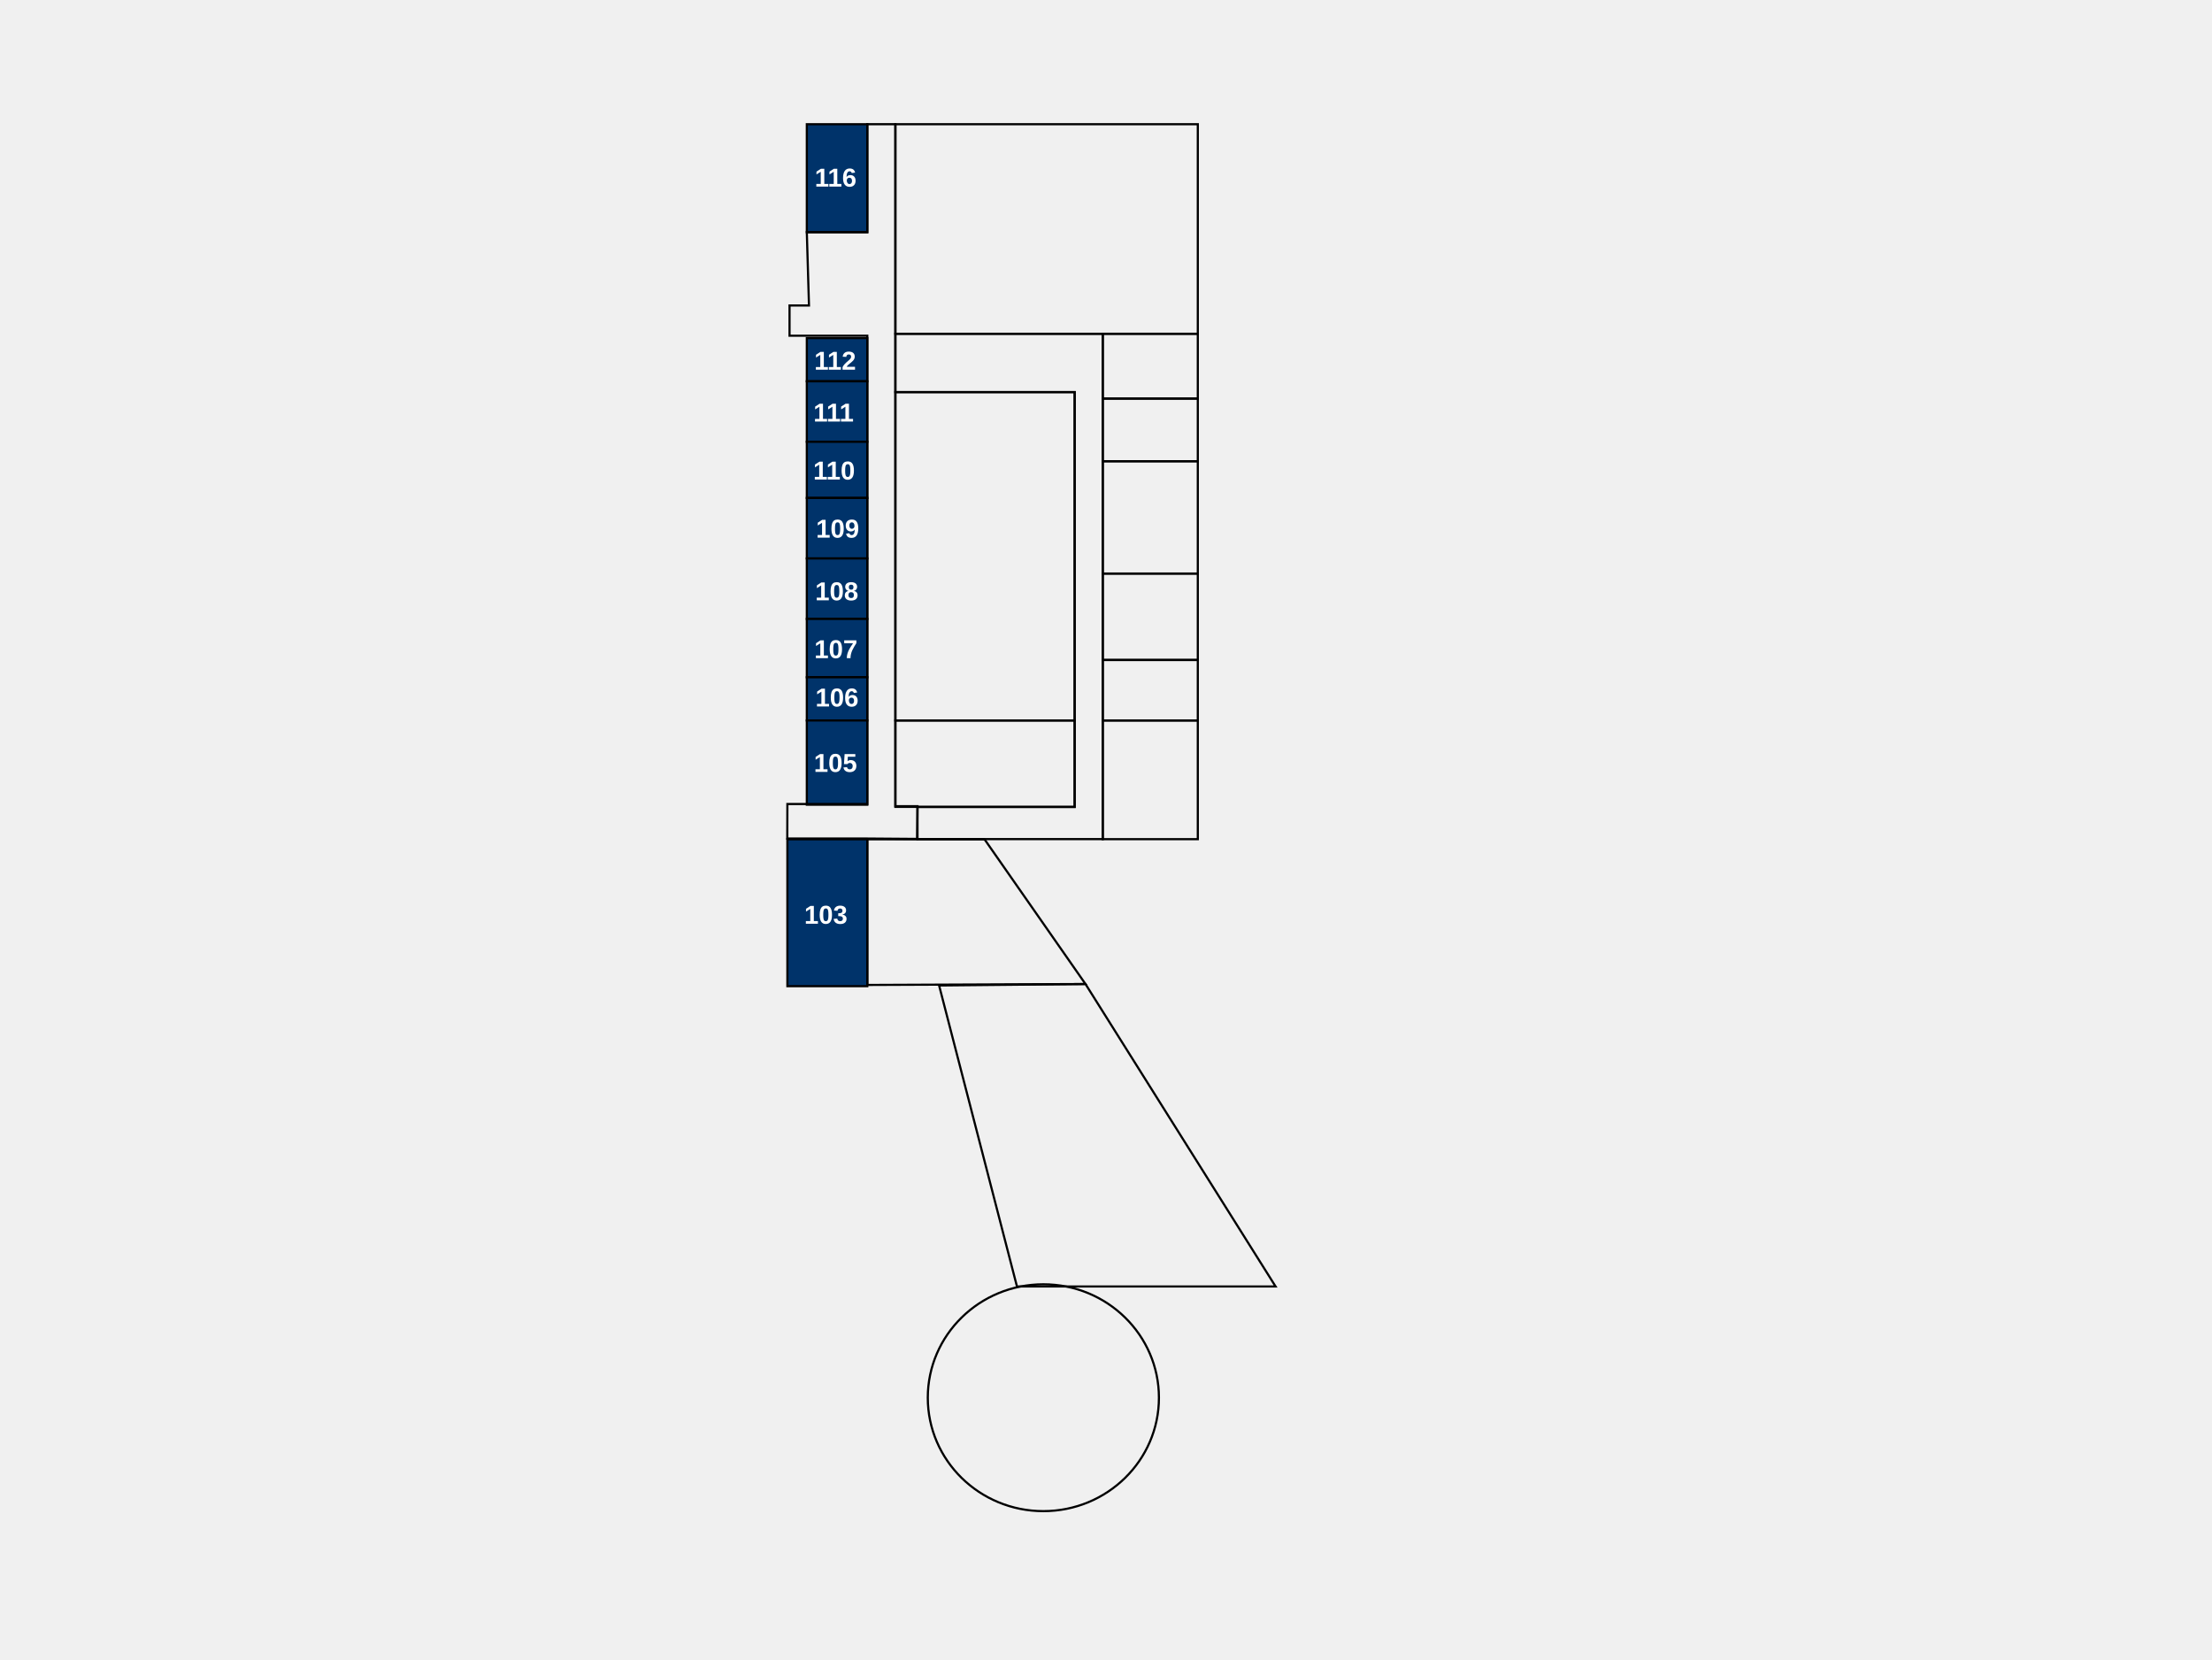
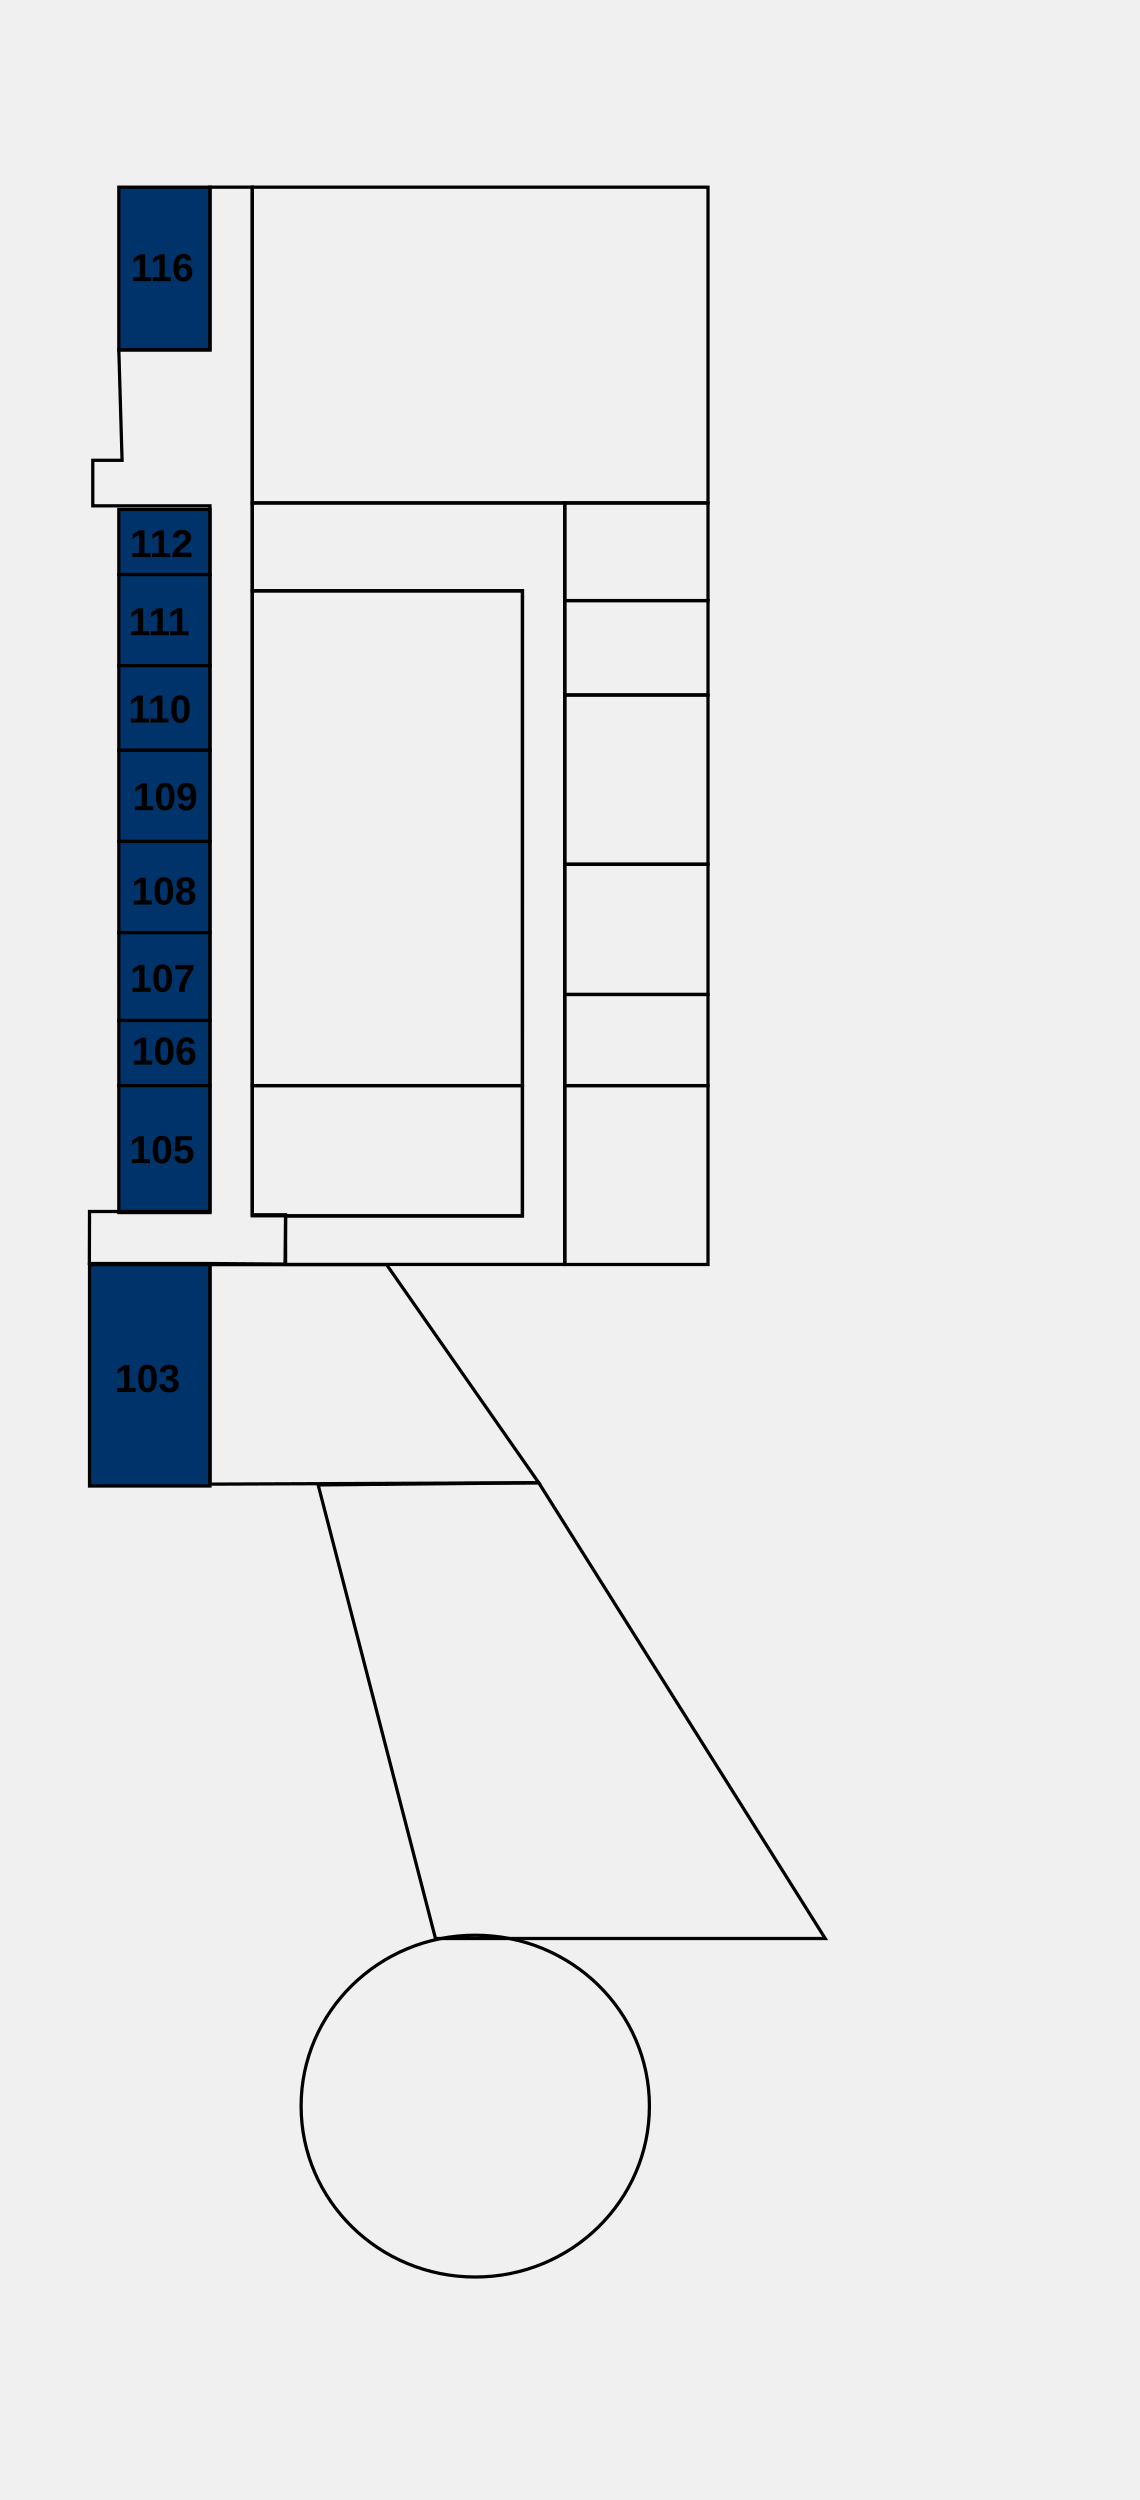
- <svg xmlns="http://www.w3.org/2000/svg" xml:space="preserve" width="270.933mm" height="203.2mm" version="1.1" shape-rendering="geometricPrecision" text-rendering="geometricPrecision" image-rendering="optimizeQuality" fill-rule="evenodd" clip-rule="evenodd" viewBox="0 0 27093.32 20320">
-   <defs>
-     <font id="FontID0" horiz-adv-x="722" font-variant="normal" fill-rule="nonzero" font-style="normal" font-weight="700">
-       <font-face font-family="Arial">
-         <font-face-src>
-           <font-face-name name="Arial Fett" />
-         </font-face-src>
-       </font-face>
-       <missing-glyph>
-         <path d="M0 0z" />
-       </missing-glyph>
-       <glyph unicode="0" horiz-adv-x="556" d="M274.488 720c69.354,0 123.528,-24.819 162.677,-74.488 46.488,-58.677 69.827,-156.189 69.827,-292.189 0,-135.811 -23.496,-233.48 -70.331,-292.819 -38.835,-49.008 -92.819,-73.512 -162.173,-73.512 -69.669,0 -125.827,26.835 -168.472,80.504 -42.677,53.669 -64,149.512 -64,287.181 0,135.15 23.496,232.504 70.331,291.811 38.835,49.008 92.819,73.512 162.142,73.512zm0 -113.984c-16.315,0 -30.992,-5.354 -43.654,-16 -12.819,-10.52 -22.835,-29.512 -29.827,-57.008 -9.354,-35.496 -14.016,-95.496 -14.016,-179.685 0,-84.315 4.189,-142.142 12.504,-173.669 8.346,-31.496 18.835,-52.472 31.496,-62.992 12.661,-10.488 27.181,-15.653 43.496,-15.653 16.346,0 31.024,5.323 43.843,16 12.661,10.488 22.677,29.48 29.669,57.008 9.323,35.15 14.016,94.992 14.016,179.307 0,84.189 -4.189,142.016 -12.504,173.512 -8.346,31.496 -18.835,52.661 -31.496,63.181 -12.693,10.646 -27.181,16 -43.528,16z" />
-       <glyph unicode="1" horiz-adv-x="556" d="M393.008 0l-137.008 0 0 518.331c-49.984,-46.992 -109.008,-81.827 -177.008,-104.315l0 124.976c35.843,11.685 74.677,33.827 116.504,66.677 42.016,32.661 70.677,70.835 86.331,114.331l111.181 0 0 -720z" />
-       <glyph unicode="2" horiz-adv-x="556" d="M506.016 126.992l0 -126.992 -481.008 0c5.165,48.346 20.819,94.016 46.835,137.165 25.984,43.181 77.48,100.504 154.173,172 61.827,57.669 99.653,96.85 113.638,117.323 18.835,28.346 28.346,56.346 28.346,84.189 0,30.646 -8.157,54.142 -24.661,70.646 -16.346,16.504 -38.992,24.693 -67.843,24.693 -28.661,0 -51.339,-8.693 -68.315,-26.016 -16.85,-17.165 -26.52,-45.827 -29.165,-85.984l-137.008 13.638c8.157,75.685 33.669,130.016 76.661,163.024 42.992,32.819 96.661,49.323 161.165,49.323 70.677,0 126.173,-19.181 166.677,-57.323 40.315,-38.173 60.504,-85.669 60.504,-142.52 0,-32.315 -5.858,-62.992 -17.354,-92.315 -11.496,-29.165 -29.827,-59.685 -54.992,-91.685 -16.504,-21.323 -46.677,-51.811 -90.016,-91.653 -43.496,-39.843 -70.992,-66.173 -82.488,-79.339 -11.653,-13.008 -21.008,-25.827 -28.157,-38.173l273.008 0z" />
-       <glyph unicode="3" horiz-adv-x="556" d="M38.016 189.827l132.976 16.189c4.189,-34.016 15.496,-60 34.016,-78.016 18.488,-17.984 40.819,-26.992 66.992,-26.992 28.157,0 51.843,10.835 71.181,32.315 19.15,21.512 28.819,50.52 28.819,87.181 0,34.488 -9.165,61.984 -27.654,82.173 -18.52,20.157 -41.008,30.331 -67.685,30.331 -17.48,0 -38.331,-3.496 -62.646,-10.331l15.15 111.339c37.008,-1.008 65.165,7.15 84.661,24.315 19.496,17.008 29.165,39.843 29.165,68.347 0,24.157 -7.15,43.339 -21.48,57.827 -14.331,14.331 -33.354,21.512 -57.165,21.512 -23.528,0 -43.528,-8.189 -60,-24.504 -16.693,-16.346 -26.677,-40.189 -30.331,-71.496l-126.016 21.48c8.819,43.685 22.016,78.52 39.843,104.661 17.669,26.016 42.488,46.52 74.173,61.512 31.654,14.835 67.307,22.331 106.646,22.331 67.339,0 121.354,-21.512 162.016,-64.661 33.48,-35.339 50.331,-75.339 50.331,-119.843 0,-62.992 -34.331,-113.48 -103.181,-150.992 41.008,-8.85 73.669,-28.504 98.331,-59.181 24.504,-30.646 36.85,-67.653 36.85,-110.992 0,-62.835 -22.992,-116.504 -68.85,-160.819 -45.827,-44.346 -102.835,-66.52 -171.15,-66.52 -64.661,0 -118.331,18.677 -160.85,56.189 -42.646,37.323 -67.339,86.142 -74.142,146.646z" />
-       <glyph unicode="5" horiz-adv-x="556" d="M44 183.843l137.008 14.173c4,-31.024 15.496,-55.685 34.646,-73.858 19.339,-18.142 41.512,-27.15 66.677,-27.15 28.661,0 53.008,11.653 72.85,35.15 19.811,23.496 29.827,58.835 29.827,106.016 0,44.315 -9.827,77.48 -29.669,99.653 -19.685,22.173 -45.323,33.165 -77.008,33.165 -39.496,0 -74.992,-17.323 -106.331,-52l-110.992 16 69.984 372 363.024 0 0 -128 -258.835 0 -21.669 -121.827c30.488,15.181 61.827,22.835 93.827,22.835 61.008,0 112.661,-22.173 154.992,-66.677 42.488,-44.315 63.685,-101.984 63.685,-172.976 0,-59.181 -17.197,-111.843 -51.339,-158.331 -46.677,-63.339 -111.339,-95.024 -194.016,-95.024 -66.173,0 -120.157,17.827 -161.827,53.354 -41.827,35.654 -66.677,83.307 -74.835,143.496z" />
-       <glyph unicode="6" horiz-adv-x="556" d="M506.992 540.661l-132.976 -14.646c-3.181,27.307 -11.685,47.496 -25.354,60.472 -13.669,13.008 -31.339,19.528 -53.165,19.528 -29.008,0 -53.48,-13.008 -73.48,-39.024 -20,-25.984 -32.504,-80.157 -37.669,-162.488 34.142,40.315 76.472,60.504 127.307,60.504 57.165,0 106.362,-21.827 147.181,-65.512 40.819,-43.843 61.165,-100.157 61.165,-169.323 0,-73.354 -21.512,-132.346 -64.504,-176.661 -42.992,-44.346 -98.173,-66.52 -165.48,-66.52 -72.189,0 -131.685,28.189 -178.173,84.504 -46.52,56.346 -69.827,148.504 -69.827,276.85 0,131.496 24.315,226.331 72.819,284.472 48.504,58.173 111.496,87.181 189.008,87.181 54.331,0 99.339,-15.339 134.992,-45.984 35.654,-30.52 58.331,-75.024 68.157,-133.354zm-310.992 -299.654c0,-44.661 10.331,-79.181 30.835,-103.496 20.504,-24.346 43.843,-36.504 70.331,-36.504 25.323,0 46.488,9.984 63.496,29.827 16.85,20 25.354,52.661 25.354,97.984 0,46.677 -9.197,80.85 -27.339,102.677 -18.331,21.669 -41.008,32.504 -68.347,32.504 -26.488,0 -48.661,-10.331 -66.992,-31.181 -18.173,-20.661 -27.339,-51.307 -27.339,-91.811z" />
-       <glyph unicode="7" horiz-adv-x="556" d="M42.016 580l0 126.992 469.984 0 0 -100c-38.835,-38.173 -78.173,-92.819 -118.331,-164.157 -40,-71.339 -70.677,-147.181 -91.653,-227.496 -21.008,-80.347 -31.339,-152.157 -31.024,-215.339l-132 0c2.331,99.181 22.677,200.346 61.165,303.496 38.677,102.992 90.016,195.339 154.52,276.504l-312.661 0z" />
-       <glyph unicode="8" horiz-adv-x="556" d="M160.346 387.181c-35.339,14.992 -61.165,35.496 -77.165,61.827 -16.189,26.173 -24.189,54.992 -24.189,86.173 0,53.48 18.677,97.638 55.843,132.472 37.165,34.835 90.173,52.346 158.677,52.346 68,0 120.661,-17.512 158.142,-52.346 37.512,-34.835 56.346,-78.992 56.346,-132.472 0,-33.165 -8.661,-62.677 -25.984,-88.693 -17.197,-25.827 -41.512,-45.669 -72.85,-59.307 39.843,-16 70.016,-39.339 90.835,-70.016 20.661,-30.835 30.992,-66.173 30.992,-106.331 0,-66.331 -20.976,-120.157 -63.15,-161.669 -42.016,-41.512 -98.016,-62.173 -168,-62.173 -65.008,0 -119.024,17.165 -162.331,51.496 -51.024,40.346 -76.504,96 -76.504,166.52 0,38.835 9.669,74.488 28.819,106.992 19.181,32.504 49.354,57.512 90.52,75.181zm28.661 137.984c0,-27.339 7.654,-48.819 22.992,-64.157 15.496,-15.339 36,-22.992 61.512,-22.992 25.984,0 46.646,7.811 62.142,23.307 15.528,15.496 23.339,37.008 23.339,64.347 0,25.827 -7.654,46.488 -22.992,61.984 -15.496,15.528 -35.843,23.339 -61.008,23.339 -26.331,0 -47.15,-7.811 -62.646,-23.496 -15.528,-15.653 -23.339,-36.504 -23.339,-62.331zm-13.008 -306.992c0,-38.173 9.669,-67.843 29.008,-89.165 19.339,-21.354 43.339,-32 72.157,-32 28.346,0 51.654,10.331 70.173,30.835 18.488,20.504 27.654,50.173 27.654,88.819 0,33.827 -9.323,61.008 -28.157,81.512 -18.835,20.504 -42.677,30.835 -71.496,30.835 -33.512,0 -58.331,-11.685 -74.835,-34.992 -16.346,-23.339 -24.504,-48.504 -24.504,-75.843z" />
-       <glyph unicode="9" horiz-adv-x="556" d="M46.992 166.331l133.008 14.677c3.181,-27.181 11.653,-47.339 25.165,-60.346 13.512,-13.165 31.496,-19.654 53.669,-19.654 28.157,0 52,13.165 71.653,39.339 19.685,26.142 32.189,80.472 37.669,162.646 -34.488,-40 -77.48,-60 -129.323,-60 -56.157,0 -104.819,21.669 -145.669,65.165 -40.819,43.496 -61.165,100 -61.165,169.669 0,72.661 21.512,131.181 64.661,175.496 43.181,44.504 98.173,66.677 164.85,66.677 72.504,0 132.157,-28.157 178.646,-84.347 46.52,-56.315 69.858,-148.819 69.858,-277.827 0,-130.992 -24.189,-225.669 -72.504,-283.654 -48.346,-58.173 -111.339,-87.181 -189.008,-87.181 -55.843,0 -100.85,15.024 -135.339,45.008 -34.331,29.827 -56.504,74.677 -66.173,134.331zm309.008 300.346c0,44.157 -10.173,78.488 -30.488,102.835 -20.189,24.315 -43.685,36.504 -70.331,36.504 -25.354,0 -46.362,-10.016 -63.024,-30.016 -16.819,-20 -25.165,-52.661 -25.165,-97.984 0,-46.173 9.165,-80 27.339,-101.669 18.173,-21.512 40.85,-32.346 68.157,-32.346 26.331,0 48.504,10.331 66.52,31.181 17.984,20.819 26.992,51.307 26.992,91.496z" />
-     </font>
-   </defs>
+ <svg xmlns="http://www.w3.org/2000/svg" xml:space="preserve" width="100%" height="100%" version="1.1" shape-rendering="geometricPrecision" text-rendering="geometricPrecision" image-rendering="optimizeQuality" fill-rule="evenodd" clip-rule="evenodd" viewBox="0 0 9260.4 20320">
  <g id="Ebene_x0020_1">
-     <rect id="206_116" class="roomSVG" fill="#00336A" stroke="black" stroke-width="26.45" stroke-miterlimit="22.926" x="9882.17" y="1521.35" width="740.83" height="1322.91" />
-     <rect fill="none" stroke="black" stroke-width="26.45" stroke-miterlimit="22.926" x="10966.97" y="1521.36" width="3704.17" height="2566.45" />
-     <rect id="206_112" class="roomSVG" fill="#00336A" stroke="black" stroke-width="26.45" stroke-miterlimit="22.926" x="9882.17" y="4140.72" width="740.83" height="529.17" />
-     <rect id="206_111" class="roomSVG" fill="#00336A" stroke="black" stroke-width="26.45" stroke-miterlimit="22.926" x="9882.17" y="4669.89" width="740.83" height="740.83" />
-     <rect fill="none" stroke="black" stroke-width="26.45" stroke-miterlimit="22.926" x="13506.97" y="4087.81" width="1164.17" height="793.75" />
-     <rect fill="none" stroke="black" stroke-width="26.45" stroke-miterlimit="22.926" x="13506.97" y="4881.56" width="1164.17" height="767.29" />
-     <rect id="206_110" class="roomSVG" fill="#00336A" stroke="black" stroke-width="26.45" stroke-miterlimit="22.926" x="9882.17" y="5410.73" width="740.83" height="687.92" />
-     <rect id="206_109" class="roomSVG" fill="#00336A" stroke="black" stroke-width="26.45" stroke-miterlimit="22.926" x="9882.17" y="6098.65" width="740.83" height="740.83" />
-     <rect id="206_108" class="roomSVG" fill="#00336A" stroke="black" stroke-width="26.45" stroke-miterlimit="22.926" x="9882.17" y="6839.48" width="740.83" height="740.83" />
-     <rect id="206_107" class="roomSVG" fill="#00336A" stroke="black" stroke-width="26.45" stroke-miterlimit="22.926" x="9882.17" y="7580.31" width="740.83" height="714.38" />
-     <rect id="206_106" class="roomSVG" fill="#00336A" stroke="black" stroke-width="26.45" stroke-miterlimit="22.926" x="9882.17" y="8294.69" width="740.83" height="529.16" />
-     <rect id="206_105" class="roomSVG" fill="#00336A" stroke="black" stroke-width="26.45" stroke-miterlimit="22.926" x="9882.17" y="8823.85" width="740.83" height="1031.88" />
-     <rect id="206_105" class="roomSVG" fill="#00336A" stroke="black" stroke-width="26.45" stroke-miterlimit="22.926" x="9644.06" y="10279.06" width="978.95" height="1799.17" />
-     <rect fill="none" stroke="black" stroke-width="26.45" stroke-miterlimit="22.926" x="10966.97" y="4802.19" width="2196.04" height="4021.66" />
-     <rect fill="none" stroke="black" stroke-width="26.45" stroke-miterlimit="22.926" x="10966.97" y="8823.85" width="2196.04" height="1058.34" />
-     <rect fill="none" stroke="black" stroke-width="26.45" stroke-miterlimit="22.926" x="13506.96" y="8823.85" width="1164.17" height="1453.93" />
-     <rect fill="none" stroke="black" stroke-width="26.45" stroke-miterlimit="22.926" x="13506.96" y="8083.02" width="1164.17" height="740.83" />
-     <rect fill="none" stroke="black" stroke-width="26.45" stroke-miterlimit="22.926" x="13506.98" y="7024.69" width="1164.17" height="1058.33" />
-     <rect fill="none" stroke="black" stroke-width="26.45" stroke-miterlimit="22.926" x="13506.98" y="5648.85" width="1164.17" height="1375.84" />
-     <polygon fill="none" stroke="black" stroke-width="26.45" stroke-miterlimit="22.926" points="10623.01,1521.36 10966.97,1521.36 10966.97,4085.14 10966.97,4798.78 10966.97,9873.51 11237.78,9873.51 11233.32,10274.51 10623.01,10269.96 9642.78,10269.96 9644.06,9847.07 10623.01,9847.07 10623.01,4111.58 9670.51,4111.58 9670.51,3741.54 9908.64,3741.54 9882.18,2842.9 10623.01,2842.9 " />
-     <polygon fill="none" stroke="black" stroke-width="26.45" stroke-miterlimit="22.926" points="11502.48,12069.52 13295.31,12051.77 15623.64,15755.94 12456.01,15755.94 " />
-     <ellipse fill="none" stroke="black" stroke-width="26.45" stroke-miterlimit="22.926" cx="12779.37" cy="17118.54" rx="1415.52" ry="1389.06" />
-     <polygon fill="none" stroke="black" stroke-width="26.45" stroke-miterlimit="22.926" points="10623.01,10279.06 12058.63,10279.06 13295.31,12051.77 10623.01,12063.11 " />
-     <polygon fill="none" stroke="black" stroke-width="26.45" stroke-miterlimit="22.926" points="11237.78,9883.27 13162.58,9883.27 13163.01,4802.32 10966.97,4802.32 10966.97,4087.81 13506.97,4087.81 13506.97,9883.27 13506.97,10277.18 11237.78,10277.18 " />
-     <text x="9978.74" y="2285.17" fill="white" font-weight="bold" font-size="317.5px" font-family="Arial">116</text>
-     <text x="9973" y="4527.93" fill="white" font-weight="bold" font-size="317.5px" font-family="Arial">112</text>
-     <text x="9962.5" y="5162.93" fill="white" font-weight="bold" font-size="317.5px" font-family="Arial">111</text>
-     <text x="9959.96" y="5872.89" fill="white" font-weight="bold" font-size="317.5px" font-family="Arial">110</text>
-     <text x="9994.42" y="6584.72" fill="white" font-weight="bold" font-size="317.5px" font-family="Arial">109</text>
-     <text x="9983.86" y="7351.95" fill="white" font-weight="bold" font-size="317.5px" font-family="Arial">108</text>
-     <text x="9973.3" y="8060.72" fill="white" font-weight="bold" font-size="317.5px" font-family="Arial">107</text>
-     <text x="9986.56" y="8652.84" fill="white" font-weight="bold" font-size="317.5px" font-family="Arial">106</text>
-     <text x="9968.06" y="9453.8" fill="white" font-weight="bold" font-size="317.5px" font-family="Arial">105</text>
-     <text x="9850.5" y="11313.59" fill="white" font-weight="bold" font-size="317.5px" font-family="Arial">103</text>
+     <rect id="206_116" class="roomSVG" fill="#00336A" stroke="black" stroke-width="26.45" stroke-miterlimit="22.926" x="965.72" y="1521.35" width="740.83" height="1322.91" />
+     <rect fill="none" stroke="black" stroke-width="26.45" stroke-miterlimit="22.926" x="2050.51" y="1521.36" width="3704.17" height="2566.45" />
+     <rect id="206_112" class="roomSVG" fill="#00336A" stroke="black" stroke-width="26.45" stroke-miterlimit="22.926" x="965.72" y="4140.73" width="740.83" height="529.17" />
+     <rect id="206_111" class="roomSVG" fill="#00336A" stroke="black" stroke-width="26.45" stroke-miterlimit="22.926" x="965.72" y="4669.9" width="740.83" height="740.83" />
+     <rect fill="none" stroke="black" stroke-width="26.45" stroke-miterlimit="22.926" x="4590.51" y="4087.81" width="1164.17" height="793.75" />
+     <rect fill="none" stroke="black" stroke-width="26.45" stroke-miterlimit="22.926" x="4590.51" y="4881.56" width="1164.17" height="767.29" />
+     <rect id="206_110" class="roomSVG" fill="#00336A" stroke="black" stroke-width="26.45" stroke-miterlimit="22.926" x="965.72" y="5410.73" width="740.83" height="687.92" />
+     <rect id="206_109" class="roomSVG" fill="#00336A" stroke="black" stroke-width="26.45" stroke-miterlimit="22.926" x="965.72" y="6098.65" width="740.83" height="740.83" />
+     <rect id="206_108" class="roomSVG" fill="#00336A" stroke="black" stroke-width="26.45" stroke-miterlimit="22.926" x="965.72" y="6839.48" width="740.83" height="740.83" />
+     <rect id="206_107" class="roomSVG" fill="#00336A" stroke="black" stroke-width="26.45" stroke-miterlimit="22.926" x="965.72" y="7580.31" width="740.83" height="714.38" />
+     <rect id="206_106" class="roomSVG" fill="#00336A" stroke="black" stroke-width="26.45" stroke-miterlimit="22.926" x="965.72" y="8294.69" width="740.83" height="529.16" />
+     <rect id="206_105" class="roomSVG" fill="#00336A" stroke="black" stroke-width="26.45" stroke-miterlimit="22.926" x="965.72" y="8823.85" width="740.83" height="1031.88" />
+     <rect id="206_103" class="roomSVG" fill="#00336A" stroke="black" stroke-width="26.45" stroke-miterlimit="22.926" x="727.6" y="10279.06" width="978.95" height="1799.17" />
+     <rect fill="none" stroke="black" stroke-width="26.45" stroke-miterlimit="22.926" x="2050.51" y="4802.19" width="2196.04" height="4021.66" />
+     <rect fill="none" stroke="black" stroke-width="26.45" stroke-miterlimit="22.926" x="2050.51" y="8823.85" width="2196.04" height="1058.34" />
+     <rect fill="none" stroke="black" stroke-width="26.45" stroke-miterlimit="22.926" x="4590.5" y="8823.85" width="1164.17" height="1453.93" />
+     <rect fill="none" stroke="black" stroke-width="26.45" stroke-miterlimit="22.926" x="4590.5" y="8083.03" width="1164.17" height="740.83" />
+     <rect fill="none" stroke="black" stroke-width="26.45" stroke-miterlimit="22.926" x="4590.52" y="7024.7" width="1164.17" height="1058.33" />
+     <rect fill="none" stroke="black" stroke-width="26.45" stroke-miterlimit="22.926" x="4590.52" y="5648.85" width="1164.17" height="1375.84" />
+     <polygon fill="none" stroke="black" stroke-width="26.45" stroke-miterlimit="22.926" points="1706.55,1521.36 2050.51,1521.36 2050.51,4085.14 2050.51,4798.78 2050.51,9873.51 2321.32,9873.51 2316.86,10274.51 1706.55,10269.96 726.32,10269.96 727.6,9847.07 1706.55,9847.07 1706.55,4111.58 754.05,4111.58 754.05,3741.54 992.18,3741.54 965.72,2842.9 1706.55,2842.9 " />
+     <polygon fill="none" stroke="black" stroke-width="26.45" stroke-miterlimit="22.926" points="2586.02,12069.52 4378.85,12051.77 6707.18,15755.94 3539.55,15755.94 " />
+     <ellipse fill="none" stroke="black" stroke-width="26.45" stroke-miterlimit="22.926" cx="3862.91" cy="17118.54" rx="1415.52" ry="1389.06" />
+     <polygon fill="none" stroke="black" stroke-width="26.45" stroke-miterlimit="22.926" points="1706.55,10279.06 3142.17,10279.06 4378.85,12051.77 1706.55,12063.11 " />
+     <polygon fill="none" stroke="black" stroke-width="26.45" stroke-miterlimit="22.926" points="2321.32,9883.27 4246.12,9883.27 4246.55,4802.32 2050.51,4802.32 2050.51,4087.81 4590.51,4087.81 4590.51,9883.27 4590.51,10277.18 2321.32,10277.18 " />
+     <text x="1062.28" y="2285.17" fill="black" font-weight="bold" font-size="317.5px" font-family="Arial">116</text>
+     <text x="1056.54" y="4527.93" fill="black" font-weight="bold" font-size="317.5px" font-family="Arial">112</text>
+     <text x="1046.04" y="5162.93" fill="black" font-weight="bold" font-size="317.5px" font-family="Arial">111</text>
+     <text x="1043.5" y="5872.89" fill="black" font-weight="bold" font-size="317.5px" font-family="Arial">110</text>
+     <text x="1077.96" y="6584.72" fill="black" font-weight="bold" font-size="317.5px" font-family="Arial">109</text>
+     <text x="1067.4" y="7351.95" fill="black" font-weight="bold" font-size="317.5px" font-family="Arial">108</text>
+     <text x="1056.84" y="8060.72" fill="black" font-weight="bold" font-size="317.5px" font-family="Arial">107</text>
+     <text x="1070.1" y="8652.84" fill="black" font-weight="bold" font-size="317.5px" font-family="Arial">106</text>
+     <text x="1051.6" y="9453.8" fill="black" font-weight="bold" font-size="317.5px" font-family="Arial">105</text>
+     <text x="934.04" y="11313.59" fill="black" font-weight="bold" font-size="317.5px" font-family="Arial">103</text>
  </g>
</svg>
